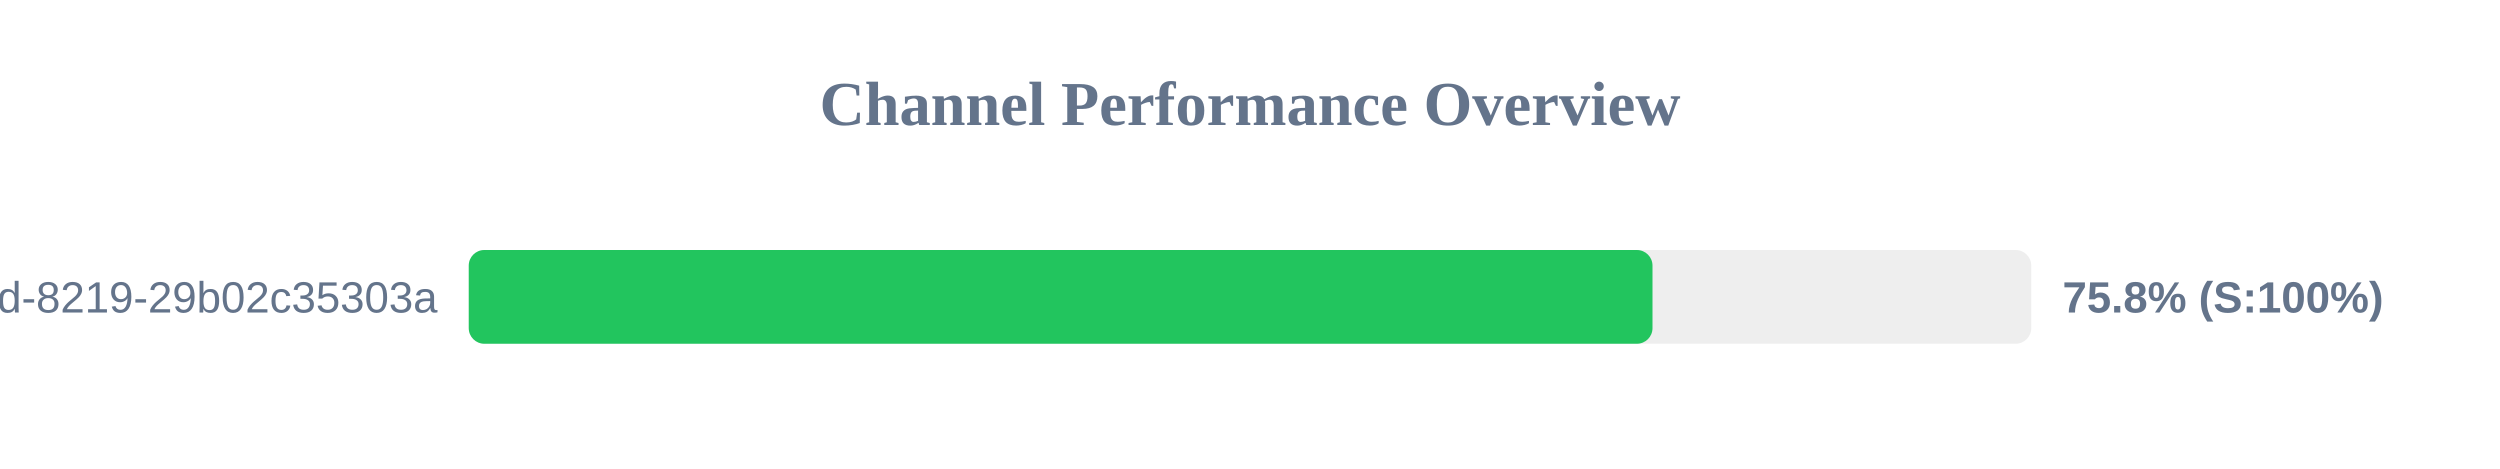
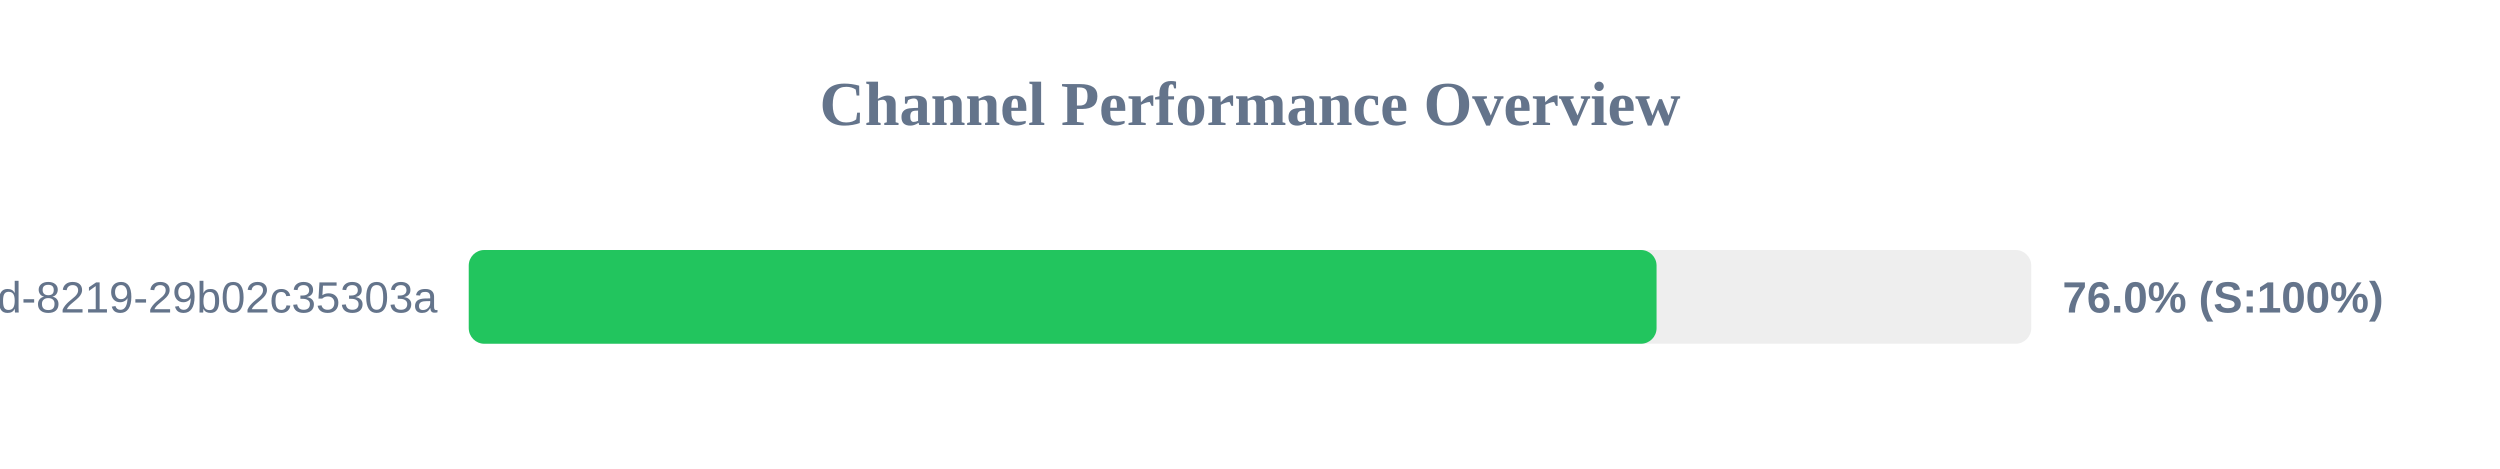
<svg xmlns="http://www.w3.org/2000/svg" width="800" height="150" version="1.1">
  <style>
        .row { font: 14px Arial; fill: #64748b; }
        .score { font: bold 14px Arial; fill: #64748b; }
    </style>
  <text x="400" y="40" text-anchor="middle" font-size="20px" font-weight="bold" fill="#64748b">Channel Performance Overview</text>
  <rect x="150" y="80" width="500" height="30" fill="#eee" rx="5" />
-   <rect x="150" y="80" width="378.8" height="30" fill="#22c55e" rx="5" />
+   <rect x="150" y="80" width="380.1" height="30" fill="#22c55e" rx="5" />
  <text x="140" y="100" text-anchor="end" class="row">?uuid=5eaa121d-4362-444d-8219-29b02c35303a</text>
-   <text x="660" y="100" text-anchor="start" class="score">75.8% (S:100%)</text>
+   <text x="660" y="100" text-anchor="start" class="score">76.0% (S:100%)</text>
</svg>
